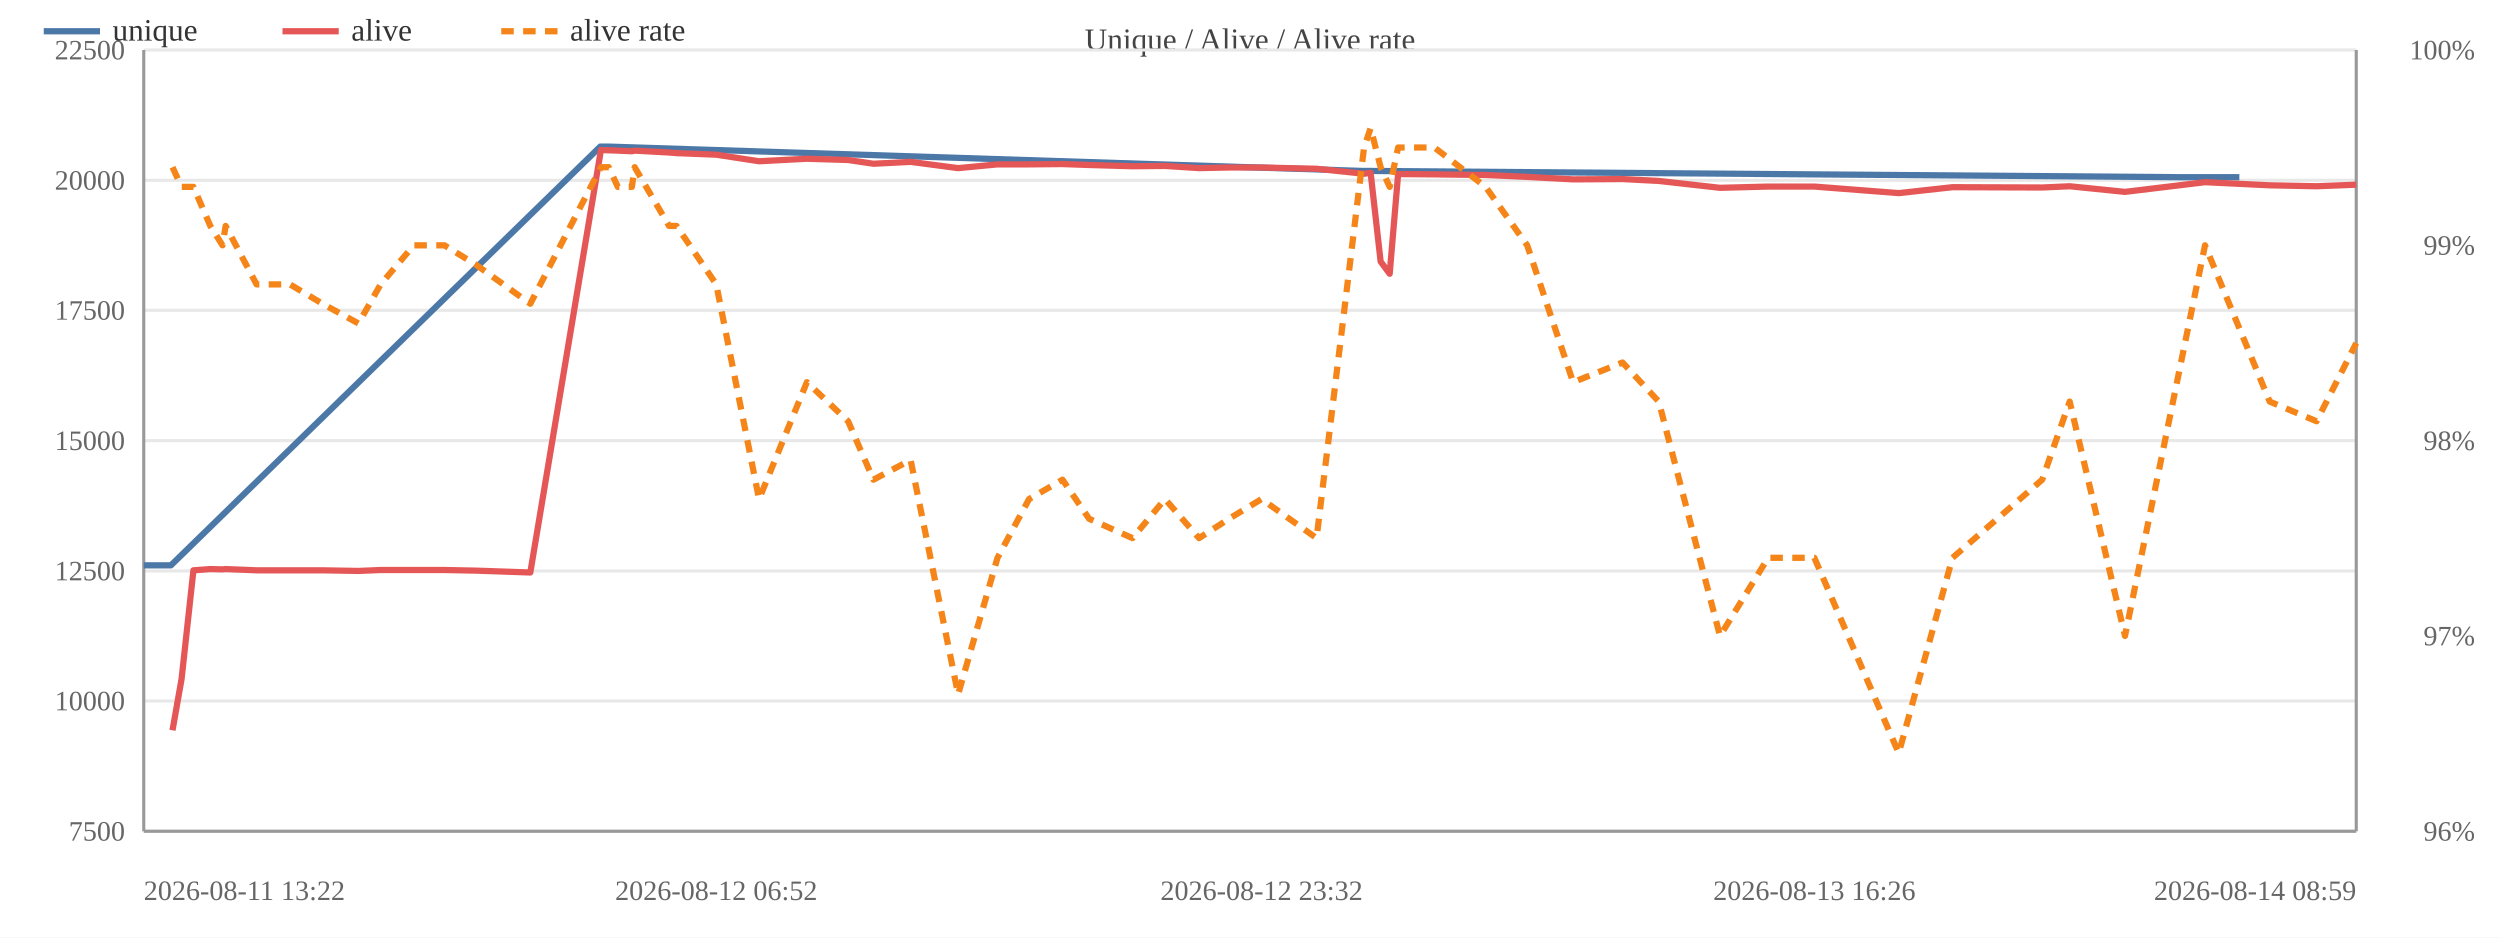
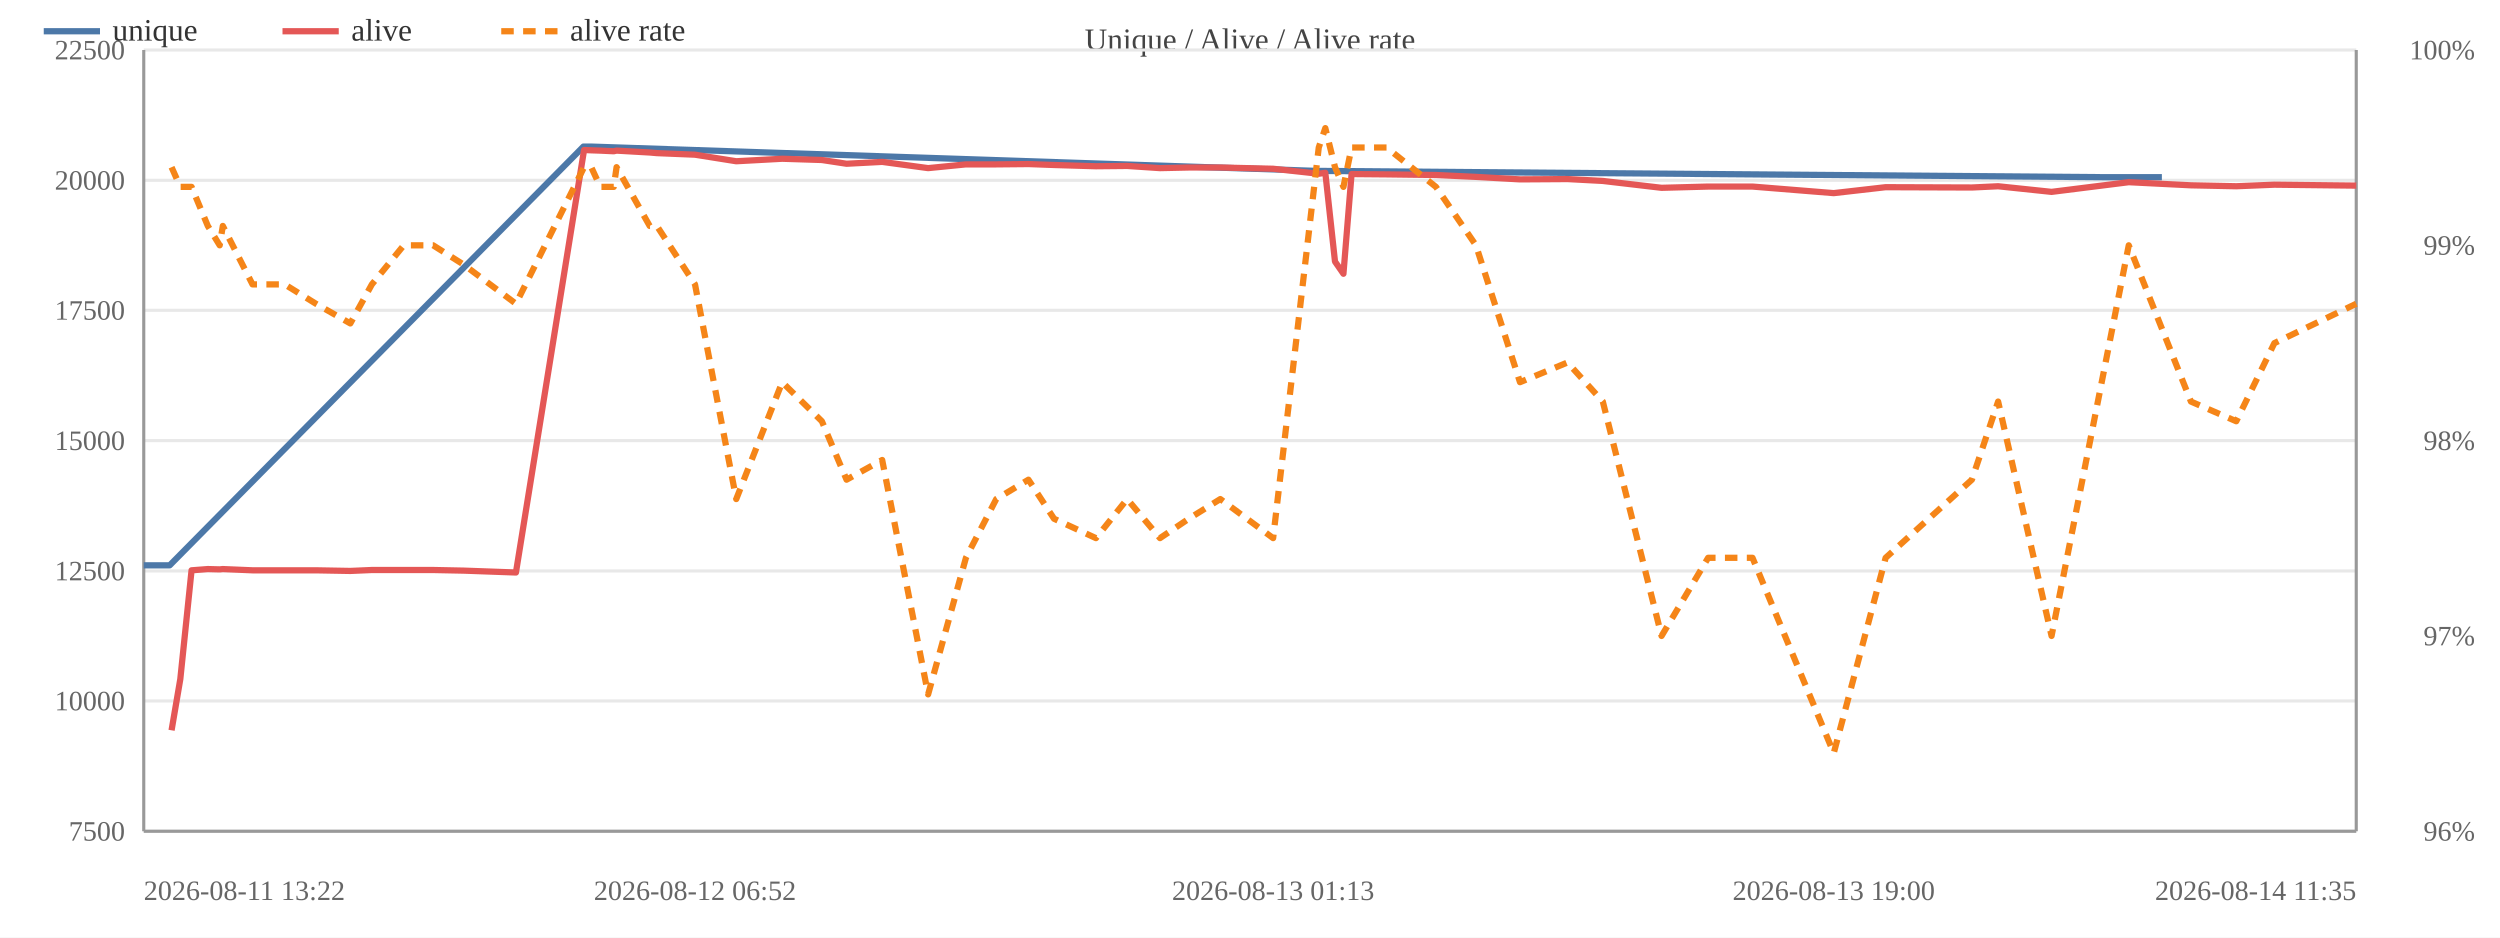
<svg xmlns="http://www.w3.org/2000/svg" width="800" height="300" viewBox="0 0 800 300">
  <rect width="800" height="300" fill="#ffffff" />
  <text x="400.0" y="16" font-size="10" text-anchor="middle" fill="#444">Unique / Alive / Alive rate</text>
  <line x1="46" y1="266.0" x2="754" y2="266.0" stroke="#e8e8e8" />
  <text x="40" y="269.0" font-size="9" text-anchor="end" fill="#666">7500</text>
  <line x1="46" y1="224.3" x2="754" y2="224.3" stroke="#e8e8e8" />
  <text x="40" y="227.3" font-size="9" text-anchor="end" fill="#666">10000</text>
  <line x1="46" y1="182.7" x2="754" y2="182.7" stroke="#e8e8e8" />
  <text x="40" y="185.7" font-size="9" text-anchor="end" fill="#666">12500</text>
  <line x1="46" y1="141.0" x2="754" y2="141.0" stroke="#e8e8e8" />
  <text x="40" y="144.0" font-size="9" text-anchor="end" fill="#666">15000</text>
  <line x1="46" y1="99.3" x2="754" y2="99.3" stroke="#e8e8e8" />
  <text x="40" y="102.3" font-size="9" text-anchor="end" fill="#666">17500</text>
  <line x1="46" y1="57.7" x2="754" y2="57.7" stroke="#e8e8e8" />
  <text x="40" y="60.7" font-size="9" text-anchor="end" fill="#666">20000</text>
  <line x1="46" y1="16.0" x2="754" y2="16.0" stroke="#e8e8e8" />
  <text x="40" y="19.0" font-size="9" text-anchor="end" fill="#666">22500</text>
  <text x="792" y="269.0" font-size="9" text-anchor="end" fill="#666">96%</text>
  <text x="792" y="206.5" font-size="9" text-anchor="end" fill="#666">97%</text>
  <text x="792" y="144.0" font-size="9" text-anchor="end" fill="#666">98%</text>
  <text x="792" y="81.5" font-size="9" text-anchor="end" fill="#666">99%</text>
  <text x="792" y="19.0" font-size="9" text-anchor="end" fill="#666">100%</text>
  <line x1="754" y1="16" x2="754" y2="266" stroke="#999" />
  <line x1="46" y1="16" x2="46" y2="266" stroke="#999" />
  <line x1="46" y1="266" x2="754" y2="266" stroke="#999" />
-   <polyline fill="none" stroke="#4c78a8" stroke-width="2" stroke-linejoin="round" points="46.0,180.9 54.7,180.9 192.1,46.9 194.5,46.9 436.1,54.7 438.3,54.7 697.2,56.7 716.6,56.7" />
+   <polyline fill="none" stroke="#4c78a8" stroke-width="2" stroke-linejoin="round" points="46.0,180.9 54.3,180.9 186.7,46.9 189.0,46.9 421.7,54.7 423.7,54.7 673.1,56.7 691.8,56.7" />
  <circle cx="46.0" cy="180.9" r="4" fill="transparent" />
-   <circle cx="54.7" cy="180.9" r="4" fill="transparent" />
-   <circle cx="192.1" cy="46.9" r="4" fill="transparent" />
-   <circle cx="194.5" cy="46.9" r="4" fill="transparent" />
-   <circle cx="436.1" cy="54.7" r="4" fill="transparent" />
-   <circle cx="438.3" cy="54.7" r="4" fill="transparent" />
-   <circle cx="697.2" cy="56.7" r="4" fill="transparent" />
-   <circle cx="716.6" cy="56.7" r="4" fill="transparent" />
-   <polyline fill="none" stroke="#e45756" stroke-width="2" stroke-linejoin="round" points="55.2,233.7 58.1,217.3 61.9,182.5 67.3,182.1 71.2,182.2 72.2,182.1 82.1,182.5 92.8,182.5 103.2,182.5 114.7,182.7 121.8,182.4 132.4,182.4 142.2,182.4 152.3,182.6 169.7,183.2 192.3,48.0 194.8,48.1 197.7,48.2 202.2,48.4 203.1,48.2 214.1,48.8 216.5,49.0 229.2,49.5 242.9,51.6 258.2,50.8 271.4,51.2 279.5,52.4 291.4,51.8 306.6,53.8 319.2,52.6 329.3,52.6 340.0,52.5 348.5,52.8 362.4,53.2 372.8,53.1 383.7,53.8 393.3,53.6 403.7,53.6 421.3,54.0 436.5,55.6 438.6,55.3 441.8,83.7 444.7,87.6 447.4,55.7 459.0,55.8 475.4,56.0 488.7,56.6 503.4,57.4 519.2,57.3 530.8,57.9 550.4,60.1 565.8,59.7 580.6,59.7 607.6,61.8 624.8,59.9 653.5,60.0 662.3,59.6 680.0,61.4 705.6,58.3 726.3,59.3 741.3,59.6 754.0,59.1" />
-   <circle cx="55.2" cy="233.7" r="4" fill="transparent" />
-   <circle cx="58.1" cy="217.3" r="4" fill="transparent" />
-   <circle cx="61.9" cy="182.5" r="4" fill="transparent" />
-   <circle cx="67.3" cy="182.1" r="4" fill="transparent" />
-   <circle cx="71.2" cy="182.2" r="4" fill="transparent" />
-   <circle cx="72.2" cy="182.1" r="4" fill="transparent" />
-   <circle cx="82.1" cy="182.5" r="4" fill="transparent" />
-   <circle cx="92.8" cy="182.5" r="4" fill="transparent" />
-   <circle cx="103.2" cy="182.5" r="4" fill="transparent" />
-   <circle cx="114.7" cy="182.7" r="4" fill="transparent" />
-   <circle cx="121.8" cy="182.4" r="4" fill="transparent" />
-   <circle cx="132.4" cy="182.4" r="4" fill="transparent" />
-   <circle cx="142.2" cy="182.4" r="4" fill="transparent" />
-   <circle cx="152.3" cy="182.6" r="4" fill="transparent" />
-   <circle cx="169.7" cy="183.2" r="4" fill="transparent" />
-   <circle cx="192.3" cy="48.0" r="4" fill="transparent" />
-   <circle cx="194.8" cy="48.1" r="4" fill="transparent" />
-   <circle cx="197.7" cy="48.2" r="4" fill="transparent" />
-   <circle cx="202.2" cy="48.4" r="4" fill="transparent" />
-   <circle cx="203.1" cy="48.2" r="4" fill="transparent" />
-   <circle cx="214.1" cy="48.8" r="4" fill="transparent" />
-   <circle cx="216.5" cy="49.0" r="4" fill="transparent" />
-   <circle cx="229.2" cy="49.5" r="4" fill="transparent" />
-   <circle cx="242.9" cy="51.6" r="4" fill="transparent" />
-   <circle cx="258.2" cy="50.8" r="4" fill="transparent" />
-   <circle cx="271.4" cy="51.2" r="4" fill="transparent" />
-   <circle cx="279.5" cy="52.4" r="4" fill="transparent" />
-   <circle cx="291.4" cy="51.8" r="4" fill="transparent" />
-   <circle cx="306.6" cy="53.8" r="4" fill="transparent" />
-   <circle cx="319.2" cy="52.6" r="4" fill="transparent" />
-   <circle cx="329.3" cy="52.6" r="4" fill="transparent" />
-   <circle cx="340.0" cy="52.5" r="4" fill="transparent" />
-   <circle cx="348.5" cy="52.8" r="4" fill="transparent" />
-   <circle cx="362.4" cy="53.2" r="4" fill="transparent" />
-   <circle cx="372.8" cy="53.1" r="4" fill="transparent" />
-   <circle cx="383.7" cy="53.8" r="4" fill="transparent" />
-   <circle cx="393.3" cy="53.6" r="4" fill="transparent" />
-   <circle cx="403.7" cy="53.6" r="4" fill="transparent" />
-   <circle cx="421.3" cy="54.0" r="4" fill="transparent" />
-   <circle cx="436.5" cy="55.6" r="4" fill="transparent" />
-   <circle cx="438.6" cy="55.3" r="4" fill="transparent" />
-   <circle cx="441.8" cy="83.7" r="4" fill="transparent" />
-   <circle cx="444.7" cy="87.6" r="4" fill="transparent" />
-   <circle cx="447.4" cy="55.7" r="4" fill="transparent" />
-   <circle cx="459.0" cy="55.8" r="4" fill="transparent" />
-   <circle cx="475.4" cy="56.0" r="4" fill="transparent" />
-   <circle cx="488.7" cy="56.6" r="4" fill="transparent" />
-   <circle cx="503.4" cy="57.4" r="4" fill="transparent" />
-   <circle cx="519.2" cy="57.3" r="4" fill="transparent" />
-   <circle cx="530.8" cy="57.9" r="4" fill="transparent" />
-   <circle cx="550.4" cy="60.1" r="4" fill="transparent" />
-   <circle cx="565.8" cy="59.7" r="4" fill="transparent" />
-   <circle cx="580.6" cy="59.7" r="4" fill="transparent" />
-   <circle cx="607.6" cy="61.8" r="4" fill="transparent" />
-   <circle cx="624.8" cy="59.9" r="4" fill="transparent" />
-   <circle cx="653.5" cy="60.0" r="4" fill="transparent" />
-   <circle cx="662.3" cy="59.6" r="4" fill="transparent" />
-   <circle cx="680.0" cy="61.4" r="4" fill="transparent" />
-   <circle cx="705.6" cy="58.3" r="4" fill="transparent" />
-   <circle cx="726.3" cy="59.3" r="4" fill="transparent" />
-   <circle cx="741.3" cy="59.6" r="4" fill="transparent" />
-   <circle cx="754.0" cy="59.1" r="4" fill="transparent" />
-   <polyline fill="none" stroke="#f58518" stroke-width="2" stroke-dasharray="4,3" stroke-linejoin="round" points="55.2,53.5 58.1,59.8 61.9,59.8 67.3,72.3 71.2,78.5 72.2,72.3 82.1,91.0 92.8,91.0 103.2,97.2 114.7,103.5 121.8,91.0 132.4,78.5 142.2,78.5 152.3,84.7 169.7,97.2 192.3,53.5 194.8,53.5 197.7,59.8 202.2,59.8 203.1,53.5 214.1,72.3 216.5,72.3 229.2,91.0 242.9,159.7 258.2,122.3 271.4,134.8 279.5,153.5 291.4,147.2 306.6,222.2 319.2,178.5 329.3,159.7 340.0,153.5 348.5,166.0 362.4,172.2 372.8,159.7 383.7,172.2 393.3,166.0 403.7,159.7 421.3,172.2 436.5,47.2 438.6,41.0 441.8,53.5 444.7,59.8 447.4,47.2 459.0,47.2 475.4,59.8 488.7,78.5 503.4,122.3 519.2,116.0 530.8,128.5 550.4,203.5 565.8,178.5 580.6,178.5 607.6,241.0 624.8,178.5 653.5,153.5 662.3,128.5 680.0,203.5 705.6,78.5 726.3,128.5 741.3,134.8 754.0,109.8" />
-   <circle cx="55.2" cy="53.5" r="4" fill="transparent" />
-   <circle cx="58.1" cy="59.8" r="4" fill="transparent" />
-   <circle cx="61.9" cy="59.8" r="4" fill="transparent" />
-   <circle cx="67.3" cy="72.3" r="4" fill="transparent" />
-   <circle cx="71.2" cy="78.5" r="4" fill="transparent" />
-   <circle cx="72.2" cy="72.3" r="4" fill="transparent" />
-   <circle cx="82.1" cy="91.0" r="4" fill="transparent" />
-   <circle cx="92.8" cy="91.0" r="4" fill="transparent" />
-   <circle cx="103.2" cy="97.2" r="4" fill="transparent" />
-   <circle cx="114.7" cy="103.5" r="4" fill="transparent" />
-   <circle cx="121.8" cy="91.0" r="4" fill="transparent" />
-   <circle cx="132.4" cy="78.5" r="4" fill="transparent" />
-   <circle cx="142.2" cy="78.5" r="4" fill="transparent" />
-   <circle cx="152.3" cy="84.7" r="4" fill="transparent" />
-   <circle cx="169.7" cy="97.2" r="4" fill="transparent" />
-   <circle cx="192.3" cy="53.5" r="4" fill="transparent" />
-   <circle cx="194.8" cy="53.5" r="4" fill="transparent" />
-   <circle cx="197.7" cy="59.8" r="4" fill="transparent" />
-   <circle cx="202.2" cy="59.8" r="4" fill="transparent" />
-   <circle cx="203.1" cy="53.5" r="4" fill="transparent" />
-   <circle cx="214.1" cy="72.3" r="4" fill="transparent" />
-   <circle cx="216.5" cy="72.3" r="4" fill="transparent" />
-   <circle cx="229.2" cy="91.0" r="4" fill="transparent" />
-   <circle cx="242.9" cy="159.7" r="4" fill="transparent" />
-   <circle cx="258.2" cy="122.3" r="4" fill="transparent" />
-   <circle cx="271.4" cy="134.8" r="4" fill="transparent" />
-   <circle cx="279.5" cy="153.5" r="4" fill="transparent" />
-   <circle cx="291.4" cy="147.2" r="4" fill="transparent" />
-   <circle cx="306.6" cy="222.2" r="4" fill="transparent" />
-   <circle cx="319.2" cy="178.5" r="4" fill="transparent" />
-   <circle cx="329.3" cy="159.7" r="4" fill="transparent" />
-   <circle cx="340.0" cy="153.5" r="4" fill="transparent" />
-   <circle cx="348.5" cy="166.0" r="4" fill="transparent" />
-   <circle cx="362.4" cy="172.2" r="4" fill="transparent" />
-   <circle cx="372.8" cy="159.7" r="4" fill="transparent" />
-   <circle cx="383.7" cy="172.2" r="4" fill="transparent" />
-   <circle cx="393.3" cy="166.0" r="4" fill="transparent" />
-   <circle cx="403.7" cy="159.7" r="4" fill="transparent" />
-   <circle cx="421.3" cy="172.2" r="4" fill="transparent" />
-   <circle cx="436.5" cy="47.2" r="4" fill="transparent" />
-   <circle cx="438.6" cy="41.0" r="4" fill="transparent" />
-   <circle cx="441.8" cy="53.5" r="4" fill="transparent" />
-   <circle cx="444.7" cy="59.8" r="4" fill="transparent" />
-   <circle cx="447.4" cy="47.2" r="4" fill="transparent" />
-   <circle cx="459.0" cy="47.2" r="4" fill="transparent" />
-   <circle cx="475.4" cy="59.8" r="4" fill="transparent" />
-   <circle cx="488.7" cy="78.5" r="4" fill="transparent" />
-   <circle cx="503.4" cy="122.3" r="4" fill="transparent" />
-   <circle cx="519.2" cy="116.0" r="4" fill="transparent" />
-   <circle cx="530.8" cy="128.5" r="4" fill="transparent" />
-   <circle cx="550.4" cy="203.5" r="4" fill="transparent" />
-   <circle cx="565.8" cy="178.5" r="4" fill="transparent" />
-   <circle cx="580.6" cy="178.5" r="4" fill="transparent" />
-   <circle cx="607.6" cy="241.0" r="4" fill="transparent" />
-   <circle cx="624.8" cy="178.5" r="4" fill="transparent" />
-   <circle cx="653.5" cy="153.5" r="4" fill="transparent" />
-   <circle cx="662.3" cy="128.5" r="4" fill="transparent" />
-   <circle cx="680.0" cy="203.5" r="4" fill="transparent" />
-   <circle cx="705.6" cy="78.5" r="4" fill="transparent" />
-   <circle cx="726.3" cy="128.5" r="4" fill="transparent" />
-   <circle cx="741.3" cy="134.8" r="4" fill="transparent" />
-   <circle cx="754.0" cy="109.8" r="4" fill="transparent" />
+   <circle cx="54.3" cy="180.9" r="4" fill="transparent" />
+   <circle cx="186.7" cy="46.9" r="4" fill="transparent" />
+   <circle cx="189.0" cy="46.9" r="4" fill="transparent" />
+   <circle cx="421.7" cy="54.7" r="4" fill="transparent" />
+   <circle cx="423.7" cy="54.7" r="4" fill="transparent" />
+   <circle cx="673.1" cy="56.7" r="4" fill="transparent" />
+   <circle cx="691.8" cy="56.7" r="4" fill="transparent" />
+   <polyline fill="none" stroke="#e45756" stroke-width="2" stroke-linejoin="round" points="54.9,233.7 57.7,217.3 61.3,182.5 66.5,182.1 70.3,182.2 71.3,182.1 80.8,182.5 91.1,182.5 101.1,182.5 112.1,182.7 119.0,182.4 129.2,182.4 138.6,182.4 148.4,182.6 165.1,183.2 186.9,48.0 189.2,48.1 192.1,48.2 196.4,48.4 197.3,48.2 207.9,48.8 210.2,49.0 222.4,49.5 235.6,51.6 250.3,50.8 263.0,51.2 270.9,52.4 282.3,51.8 297.0,53.8 309.1,52.6 318.8,52.6 329.1,52.5 337.3,52.8 350.7,53.2 360.7,53.1 371.2,53.8 380.4,53.6 390.5,53.6 407.4,54.0 422.0,55.6 424.1,55.3 427.2,83.7 429.9,87.6 432.5,55.7 443.7,55.8 459.5,56.0 472.3,56.6 486.4,57.4 501.6,57.3 512.9,57.9 531.7,60.1 546.6,59.7 560.8,59.7 586.8,61.8 603.4,59.9 631.0,60.0 639.4,59.6 656.5,61.4 681.2,58.3 701.1,59.3 715.6,59.6 727.8,59.1 754.0,59.4" />
+   <circle cx="54.9" cy="233.7" r="4" fill="transparent" />
+   <circle cx="57.7" cy="217.3" r="4" fill="transparent" />
+   <circle cx="61.3" cy="182.5" r="4" fill="transparent" />
+   <circle cx="66.5" cy="182.1" r="4" fill="transparent" />
+   <circle cx="70.3" cy="182.2" r="4" fill="transparent" />
+   <circle cx="71.3" cy="182.1" r="4" fill="transparent" />
+   <circle cx="80.8" cy="182.5" r="4" fill="transparent" />
+   <circle cx="91.1" cy="182.5" r="4" fill="transparent" />
+   <circle cx="101.1" cy="182.5" r="4" fill="transparent" />
+   <circle cx="112.1" cy="182.7" r="4" fill="transparent" />
+   <circle cx="119.0" cy="182.4" r="4" fill="transparent" />
+   <circle cx="129.2" cy="182.4" r="4" fill="transparent" />
+   <circle cx="138.6" cy="182.4" r="4" fill="transparent" />
+   <circle cx="148.4" cy="182.6" r="4" fill="transparent" />
+   <circle cx="165.1" cy="183.2" r="4" fill="transparent" />
+   <circle cx="186.9" cy="48.0" r="4" fill="transparent" />
+   <circle cx="189.2" cy="48.1" r="4" fill="transparent" />
+   <circle cx="192.1" cy="48.2" r="4" fill="transparent" />
+   <circle cx="196.4" cy="48.4" r="4" fill="transparent" />
+   <circle cx="197.3" cy="48.2" r="4" fill="transparent" />
+   <circle cx="207.9" cy="48.8" r="4" fill="transparent" />
+   <circle cx="210.2" cy="49.0" r="4" fill="transparent" />
+   <circle cx="222.4" cy="49.5" r="4" fill="transparent" />
+   <circle cx="235.6" cy="51.6" r="4" fill="transparent" />
+   <circle cx="250.3" cy="50.8" r="4" fill="transparent" />
+   <circle cx="263.0" cy="51.2" r="4" fill="transparent" />
+   <circle cx="270.9" cy="52.4" r="4" fill="transparent" />
+   <circle cx="282.3" cy="51.8" r="4" fill="transparent" />
+   <circle cx="297.0" cy="53.8" r="4" fill="transparent" />
+   <circle cx="309.1" cy="52.6" r="4" fill="transparent" />
+   <circle cx="318.8" cy="52.6" r="4" fill="transparent" />
+   <circle cx="329.1" cy="52.5" r="4" fill="transparent" />
+   <circle cx="337.3" cy="52.8" r="4" fill="transparent" />
+   <circle cx="350.7" cy="53.2" r="4" fill="transparent" />
+   <circle cx="360.7" cy="53.1" r="4" fill="transparent" />
+   <circle cx="371.2" cy="53.8" r="4" fill="transparent" />
+   <circle cx="380.4" cy="53.6" r="4" fill="transparent" />
+   <circle cx="390.5" cy="53.6" r="4" fill="transparent" />
+   <circle cx="407.4" cy="54.0" r="4" fill="transparent" />
+   <circle cx="422.0" cy="55.6" r="4" fill="transparent" />
+   <circle cx="424.1" cy="55.3" r="4" fill="transparent" />
+   <circle cx="427.2" cy="83.7" r="4" fill="transparent" />
+   <circle cx="429.9" cy="87.6" r="4" fill="transparent" />
+   <circle cx="432.5" cy="55.7" r="4" fill="transparent" />
+   <circle cx="443.7" cy="55.8" r="4" fill="transparent" />
+   <circle cx="459.5" cy="56.0" r="4" fill="transparent" />
+   <circle cx="472.3" cy="56.6" r="4" fill="transparent" />
+   <circle cx="486.4" cy="57.4" r="4" fill="transparent" />
+   <circle cx="501.6" cy="57.3" r="4" fill="transparent" />
+   <circle cx="512.9" cy="57.9" r="4" fill="transparent" />
+   <circle cx="531.7" cy="60.1" r="4" fill="transparent" />
+   <circle cx="546.6" cy="59.7" r="4" fill="transparent" />
+   <circle cx="560.8" cy="59.7" r="4" fill="transparent" />
+   <circle cx="586.8" cy="61.8" r="4" fill="transparent" />
+   <circle cx="603.4" cy="59.9" r="4" fill="transparent" />
+   <circle cx="631.0" cy="60.0" r="4" fill="transparent" />
+   <circle cx="639.4" cy="59.6" r="4" fill="transparent" />
+   <circle cx="656.5" cy="61.4" r="4" fill="transparent" />
+   <circle cx="681.2" cy="58.3" r="4" fill="transparent" />
+   <circle cx="701.1" cy="59.3" r="4" fill="transparent" />
+   <circle cx="715.6" cy="59.6" r="4" fill="transparent" />
+   <circle cx="727.8" cy="59.1" r="4" fill="transparent" />
+   <circle cx="754.0" cy="59.4" r="4" fill="transparent" />
+   <polyline fill="none" stroke="#f58518" stroke-width="2" stroke-dasharray="4,3" stroke-linejoin="round" points="54.9,53.5 57.7,59.8 61.3,59.8 66.5,72.3 70.3,78.5 71.3,72.3 80.8,91.0 91.1,91.0 101.1,97.2 112.1,103.5 119.0,91.0 129.2,78.5 138.6,78.5 148.4,84.7 165.1,97.2 186.9,53.5 189.2,53.5 192.1,59.8 196.4,59.8 197.3,53.5 207.9,72.3 210.2,72.3 222.4,91.0 235.6,159.7 250.3,122.3 263.0,134.8 270.9,153.5 282.3,147.2 297.0,222.2 309.1,178.5 318.8,159.7 329.1,153.5 337.3,166.0 350.7,172.2 360.7,159.7 371.2,172.2 380.4,166.0 390.5,159.7 407.4,172.2 422.0,47.2 424.1,41.0 427.2,53.5 429.9,59.8 432.5,47.2 443.7,47.2 459.5,59.8 472.3,78.5 486.4,122.3 501.6,116.0 512.9,128.5 531.7,203.5 546.6,178.5 560.8,178.5 586.8,241.0 603.4,178.5 631.0,153.5 639.4,128.5 656.5,203.5 681.2,78.5 701.1,128.5 715.6,134.8 727.8,109.8 754.0,97.2" />
+   <circle cx="54.9" cy="53.5" r="4" fill="transparent" />
+   <circle cx="57.7" cy="59.8" r="4" fill="transparent" />
+   <circle cx="61.3" cy="59.8" r="4" fill="transparent" />
+   <circle cx="66.5" cy="72.3" r="4" fill="transparent" />
+   <circle cx="70.3" cy="78.5" r="4" fill="transparent" />
+   <circle cx="71.3" cy="72.3" r="4" fill="transparent" />
+   <circle cx="80.8" cy="91.0" r="4" fill="transparent" />
+   <circle cx="91.1" cy="91.0" r="4" fill="transparent" />
+   <circle cx="101.1" cy="97.2" r="4" fill="transparent" />
+   <circle cx="112.1" cy="103.5" r="4" fill="transparent" />
+   <circle cx="119.0" cy="91.0" r="4" fill="transparent" />
+   <circle cx="129.2" cy="78.5" r="4" fill="transparent" />
+   <circle cx="138.6" cy="78.5" r="4" fill="transparent" />
+   <circle cx="148.4" cy="84.7" r="4" fill="transparent" />
+   <circle cx="165.1" cy="97.2" r="4" fill="transparent" />
+   <circle cx="186.9" cy="53.5" r="4" fill="transparent" />
+   <circle cx="189.2" cy="53.5" r="4" fill="transparent" />
+   <circle cx="192.1" cy="59.8" r="4" fill="transparent" />
+   <circle cx="196.4" cy="59.8" r="4" fill="transparent" />
+   <circle cx="197.3" cy="53.5" r="4" fill="transparent" />
+   <circle cx="207.9" cy="72.3" r="4" fill="transparent" />
+   <circle cx="210.2" cy="72.3" r="4" fill="transparent" />
+   <circle cx="222.4" cy="91.0" r="4" fill="transparent" />
+   <circle cx="235.6" cy="159.7" r="4" fill="transparent" />
+   <circle cx="250.3" cy="122.3" r="4" fill="transparent" />
+   <circle cx="263.0" cy="134.8" r="4" fill="transparent" />
+   <circle cx="270.9" cy="153.5" r="4" fill="transparent" />
+   <circle cx="282.3" cy="147.2" r="4" fill="transparent" />
+   <circle cx="297.0" cy="222.2" r="4" fill="transparent" />
+   <circle cx="309.1" cy="178.5" r="4" fill="transparent" />
+   <circle cx="318.8" cy="159.7" r="4" fill="transparent" />
+   <circle cx="329.1" cy="153.5" r="4" fill="transparent" />
+   <circle cx="337.3" cy="166.0" r="4" fill="transparent" />
+   <circle cx="350.7" cy="172.2" r="4" fill="transparent" />
+   <circle cx="360.7" cy="159.7" r="4" fill="transparent" />
+   <circle cx="371.2" cy="172.2" r="4" fill="transparent" />
+   <circle cx="380.4" cy="166.0" r="4" fill="transparent" />
+   <circle cx="390.5" cy="159.7" r="4" fill="transparent" />
+   <circle cx="407.4" cy="172.2" r="4" fill="transparent" />
+   <circle cx="422.0" cy="47.2" r="4" fill="transparent" />
+   <circle cx="424.1" cy="41.0" r="4" fill="transparent" />
+   <circle cx="427.2" cy="53.5" r="4" fill="transparent" />
+   <circle cx="429.9" cy="59.8" r="4" fill="transparent" />
+   <circle cx="432.5" cy="47.2" r="4" fill="transparent" />
+   <circle cx="443.7" cy="47.2" r="4" fill="transparent" />
+   <circle cx="459.5" cy="59.8" r="4" fill="transparent" />
+   <circle cx="472.3" cy="78.5" r="4" fill="transparent" />
+   <circle cx="486.4" cy="122.3" r="4" fill="transparent" />
+   <circle cx="501.6" cy="116.0" r="4" fill="transparent" />
+   <circle cx="512.9" cy="128.5" r="4" fill="transparent" />
+   <circle cx="531.7" cy="203.5" r="4" fill="transparent" />
+   <circle cx="546.6" cy="178.5" r="4" fill="transparent" />
+   <circle cx="560.8" cy="178.5" r="4" fill="transparent" />
+   <circle cx="586.8" cy="241.0" r="4" fill="transparent" />
+   <circle cx="603.4" cy="178.5" r="4" fill="transparent" />
+   <circle cx="631.0" cy="153.5" r="4" fill="transparent" />
+   <circle cx="639.4" cy="128.5" r="4" fill="transparent" />
+   <circle cx="656.5" cy="203.5" r="4" fill="transparent" />
+   <circle cx="681.2" cy="78.5" r="4" fill="transparent" />
+   <circle cx="701.1" cy="128.5" r="4" fill="transparent" />
+   <circle cx="715.6" cy="134.8" r="4" fill="transparent" />
+   <circle cx="727.8" cy="109.8" r="4" fill="transparent" />
+   <circle cx="754.0" cy="97.2" r="4" fill="transparent" />
  <text x="46.0" y="288" font-size="9" text-anchor="start" fill="#666">2026-08-11 13:22</text>
-   <text x="229.2" y="288" font-size="9" text-anchor="middle" fill="#666">2026-08-12 06:52</text>
-   <text x="403.7" y="288" font-size="9" text-anchor="middle" fill="#666">2026-08-12 23:32</text>
-   <text x="580.6" y="288" font-size="9" text-anchor="middle" fill="#666">2026-08-13 16:26</text>
-   <text x="754.0" y="288" font-size="9" text-anchor="end" fill="#666">2026-08-14 08:59</text>
+   <text x="222.4" y="288" font-size="9" text-anchor="middle" fill="#666">2026-08-12 06:52</text>
+   <text x="407.4" y="288" font-size="9" text-anchor="middle" fill="#666">2026-08-13 01:13</text>
+   <text x="586.8" y="288" font-size="9" text-anchor="middle" fill="#666">2026-08-13 19:00</text>
+   <text x="754.0" y="288" font-size="9" text-anchor="end" fill="#666">2026-08-14 11:35</text>
  <line x1="14" y1="10" x2="32" y2="10" stroke="#4c78a8" stroke-width="2" />
  <text x="36" y="13" font-size="10" fill="#333">unique</text>
  <line x1="90.4" y1="10" x2="108.4" y2="10" stroke="#e45756" stroke-width="2" />
  <text x="112.4" y="13" font-size="10" fill="#333">alive</text>
  <line x1="160.4" y1="10" x2="178.4" y2="10" stroke="#f58518" stroke-width="2" stroke-dasharray="4,3" />
  <text x="182.4" y="13" font-size="10" fill="#333">alive rate</text>
</svg>
